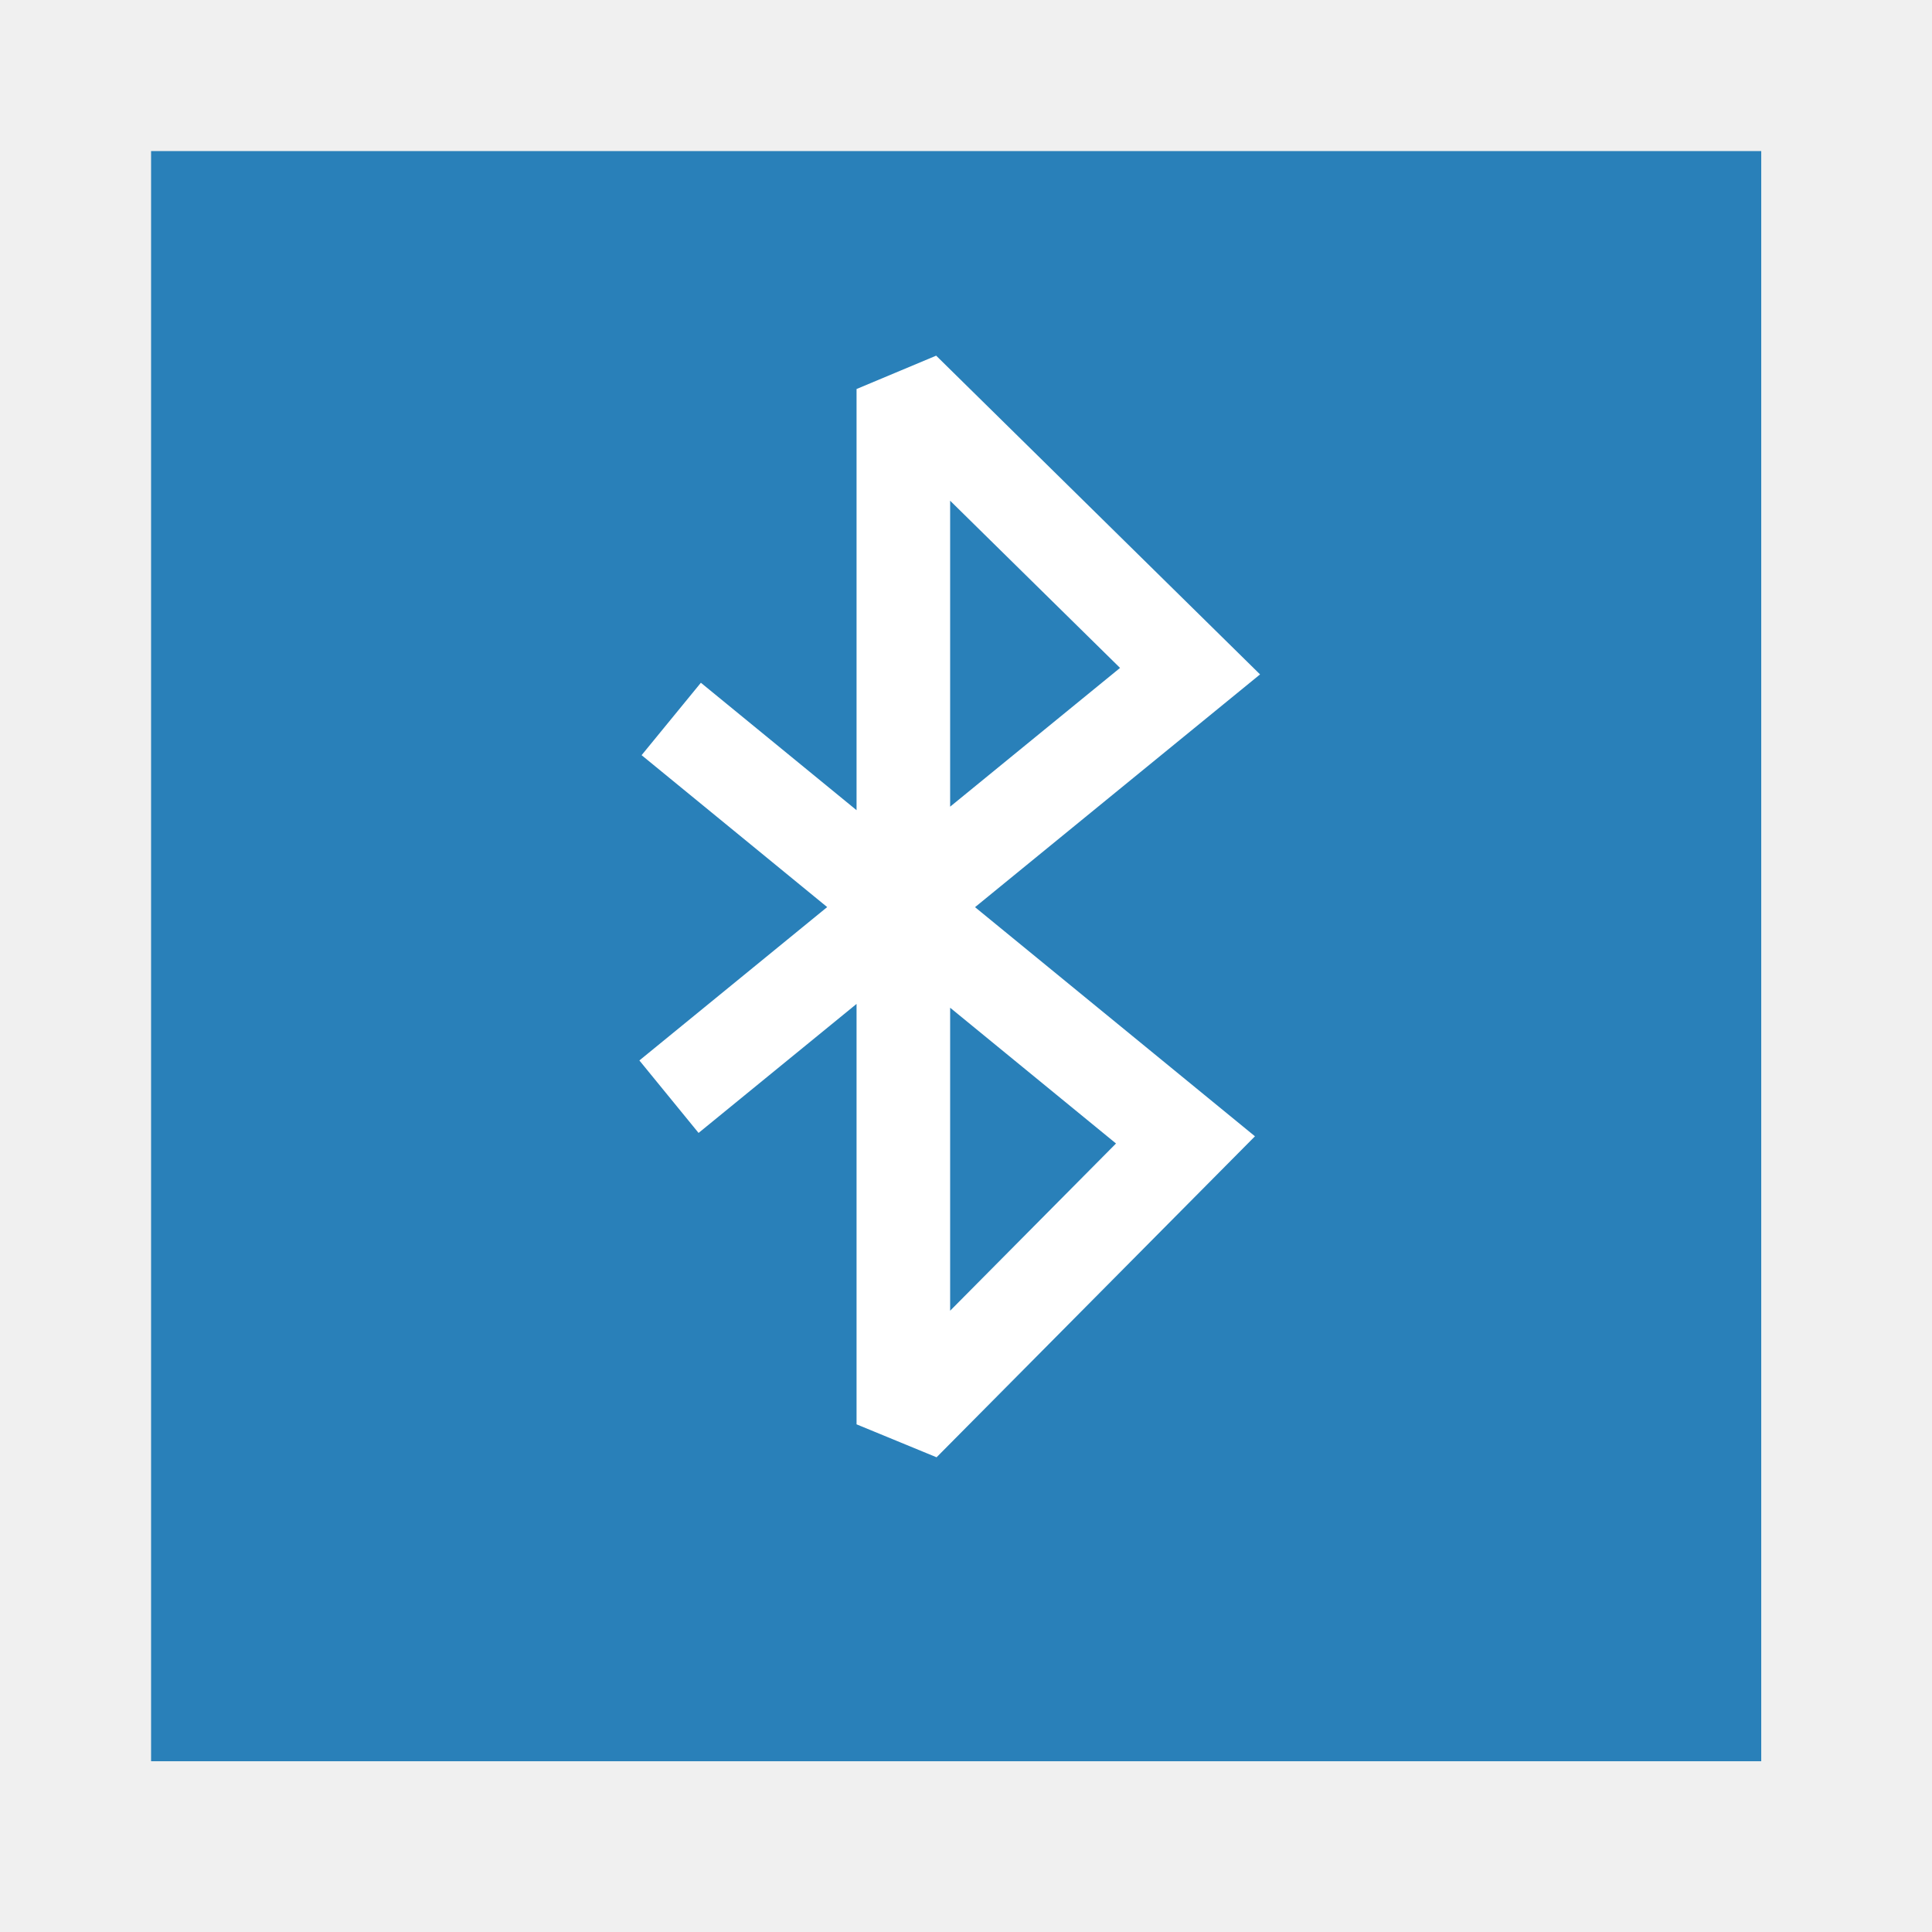
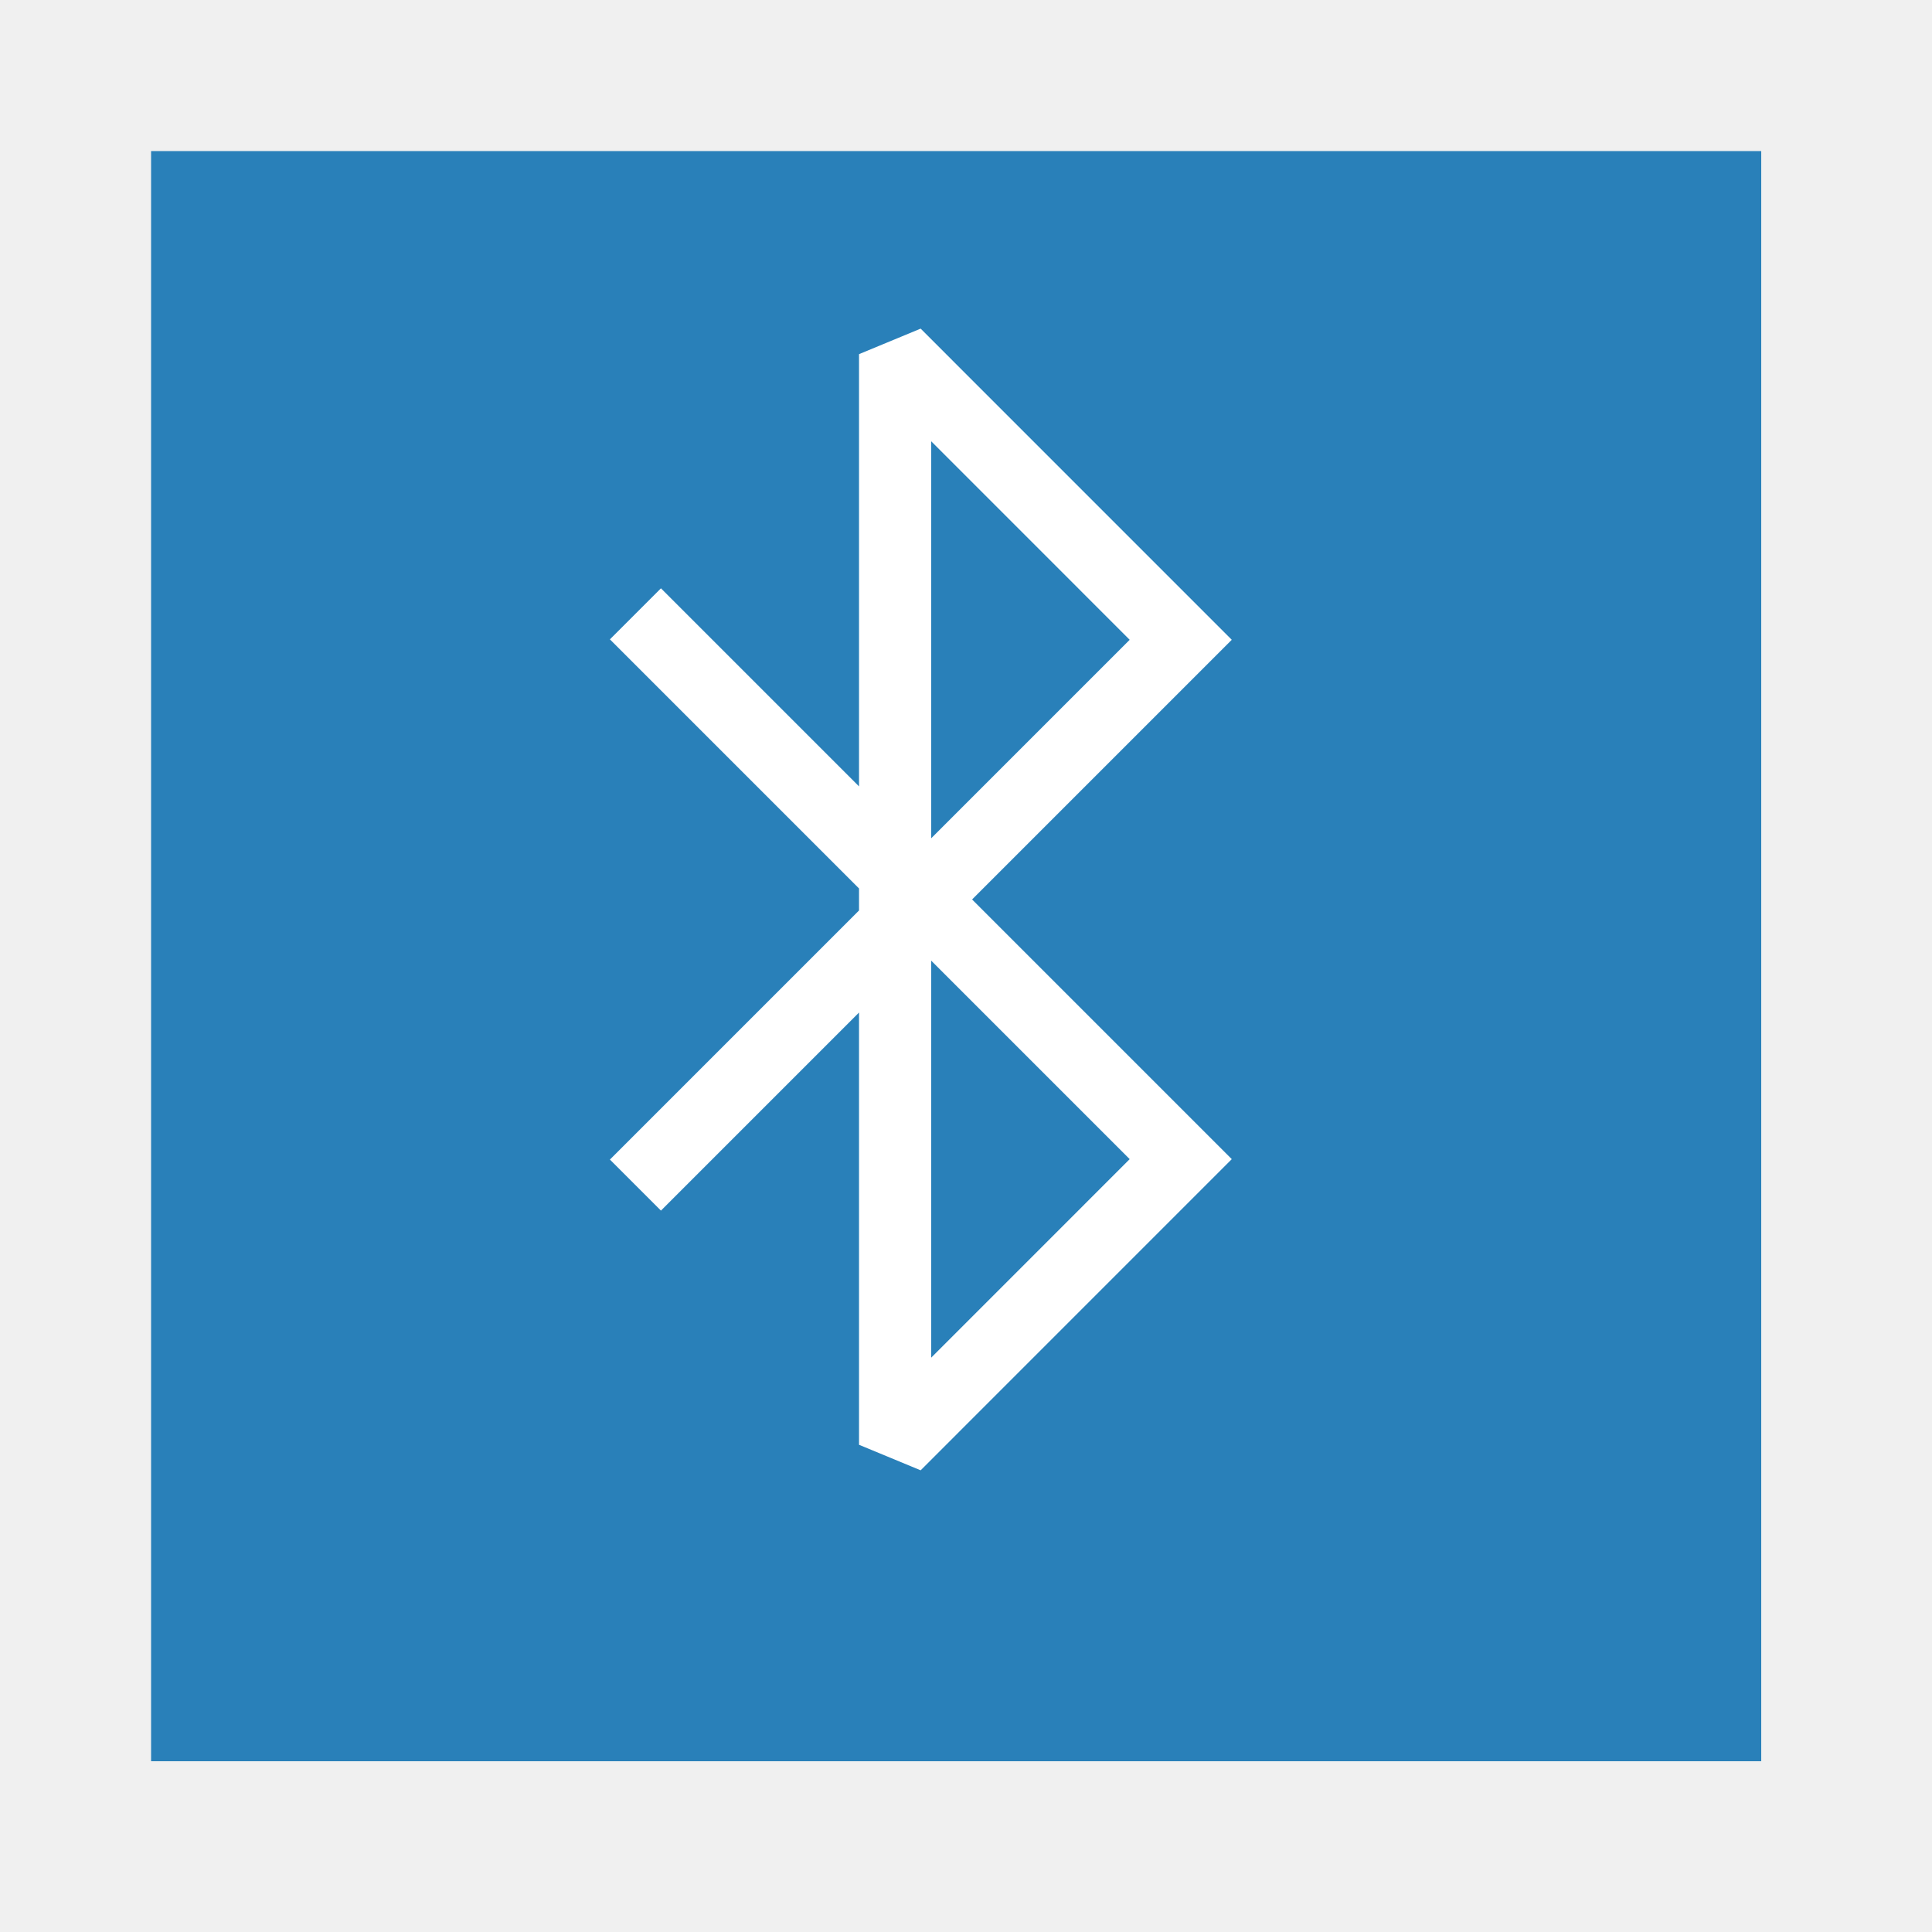
<svg xmlns="http://www.w3.org/2000/svg" width="38.4pt" height="38.4pt">
  <defs />
  <g id="layer1">
-     <rect id="shape01" transform="translate(4.00394, 4.00394)" fill="#2980B9" fill-rule="evenodd" stroke="#003bc3" stroke-width="0" stroke-linecap="square" stroke-linejoin="miter" stroke-miterlimit="2.013" width="32.003pt" height="32.003pt" />
-     <path id="shape1" transform="translate(17.7286, 10.3094)" fill="none" stroke="#ffffff" stroke-width="2.48" stroke-linecap="butt" stroke-linejoin="miter" stroke-miterlimit="2.013" d="M0.06 8.744L13.688 19.899L6.211 27.437L6.211 0L13.809 7.477L0 18.754" />
+     <rect id="shape01" transform="translate(4.00394, 4.00394)" fill="#2980b9" fill-rule="evenodd" stroke="#003bc3" stroke-width="0" stroke-linecap="square" stroke-linejoin="miter" stroke-miterlimit="2.013" width="32.003pt" height="32.003pt" />
+     <path id="shape0" transform="translate(16.8396, 9.38521)" fill="none" stroke="#ffffff" stroke-width="1.913" stroke-linecap="butt" stroke-linejoin="miter" stroke-miterlimit="2.013" d="M0 6.882L14.451 21.333L6.882 28.903L6.882 0L14.451 7.57L0 22.021" />
  </g>
</svg>
